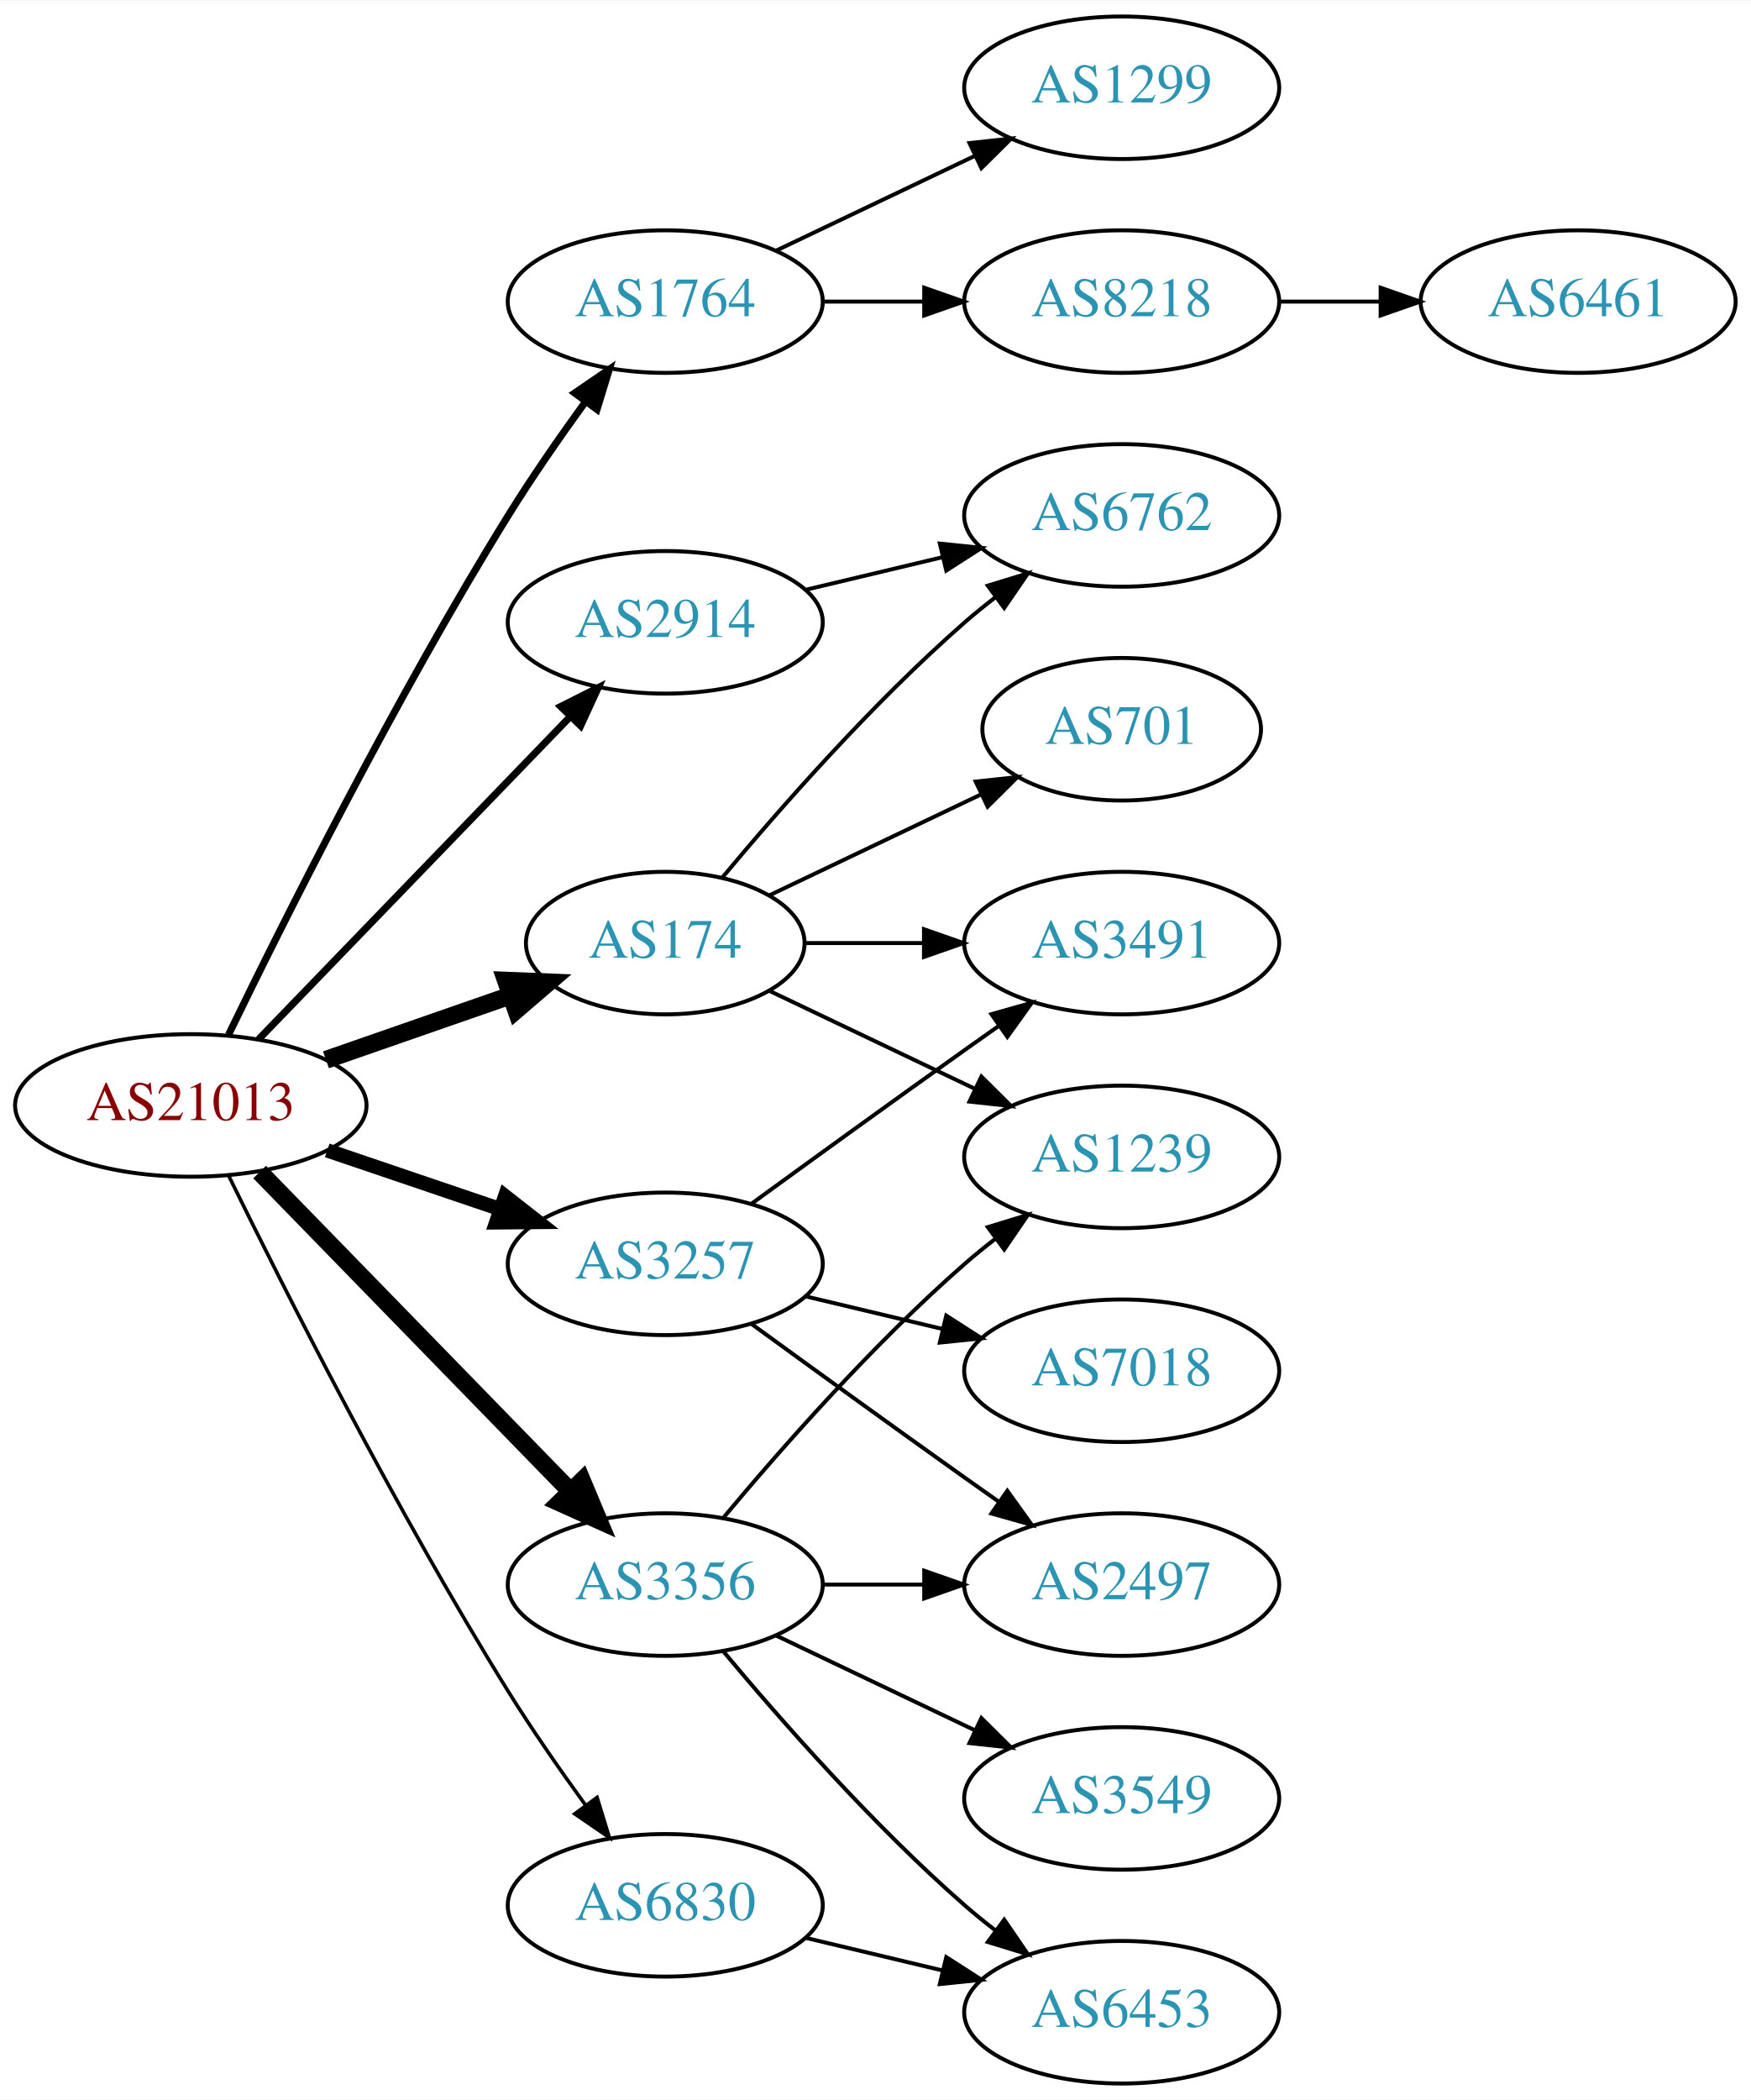
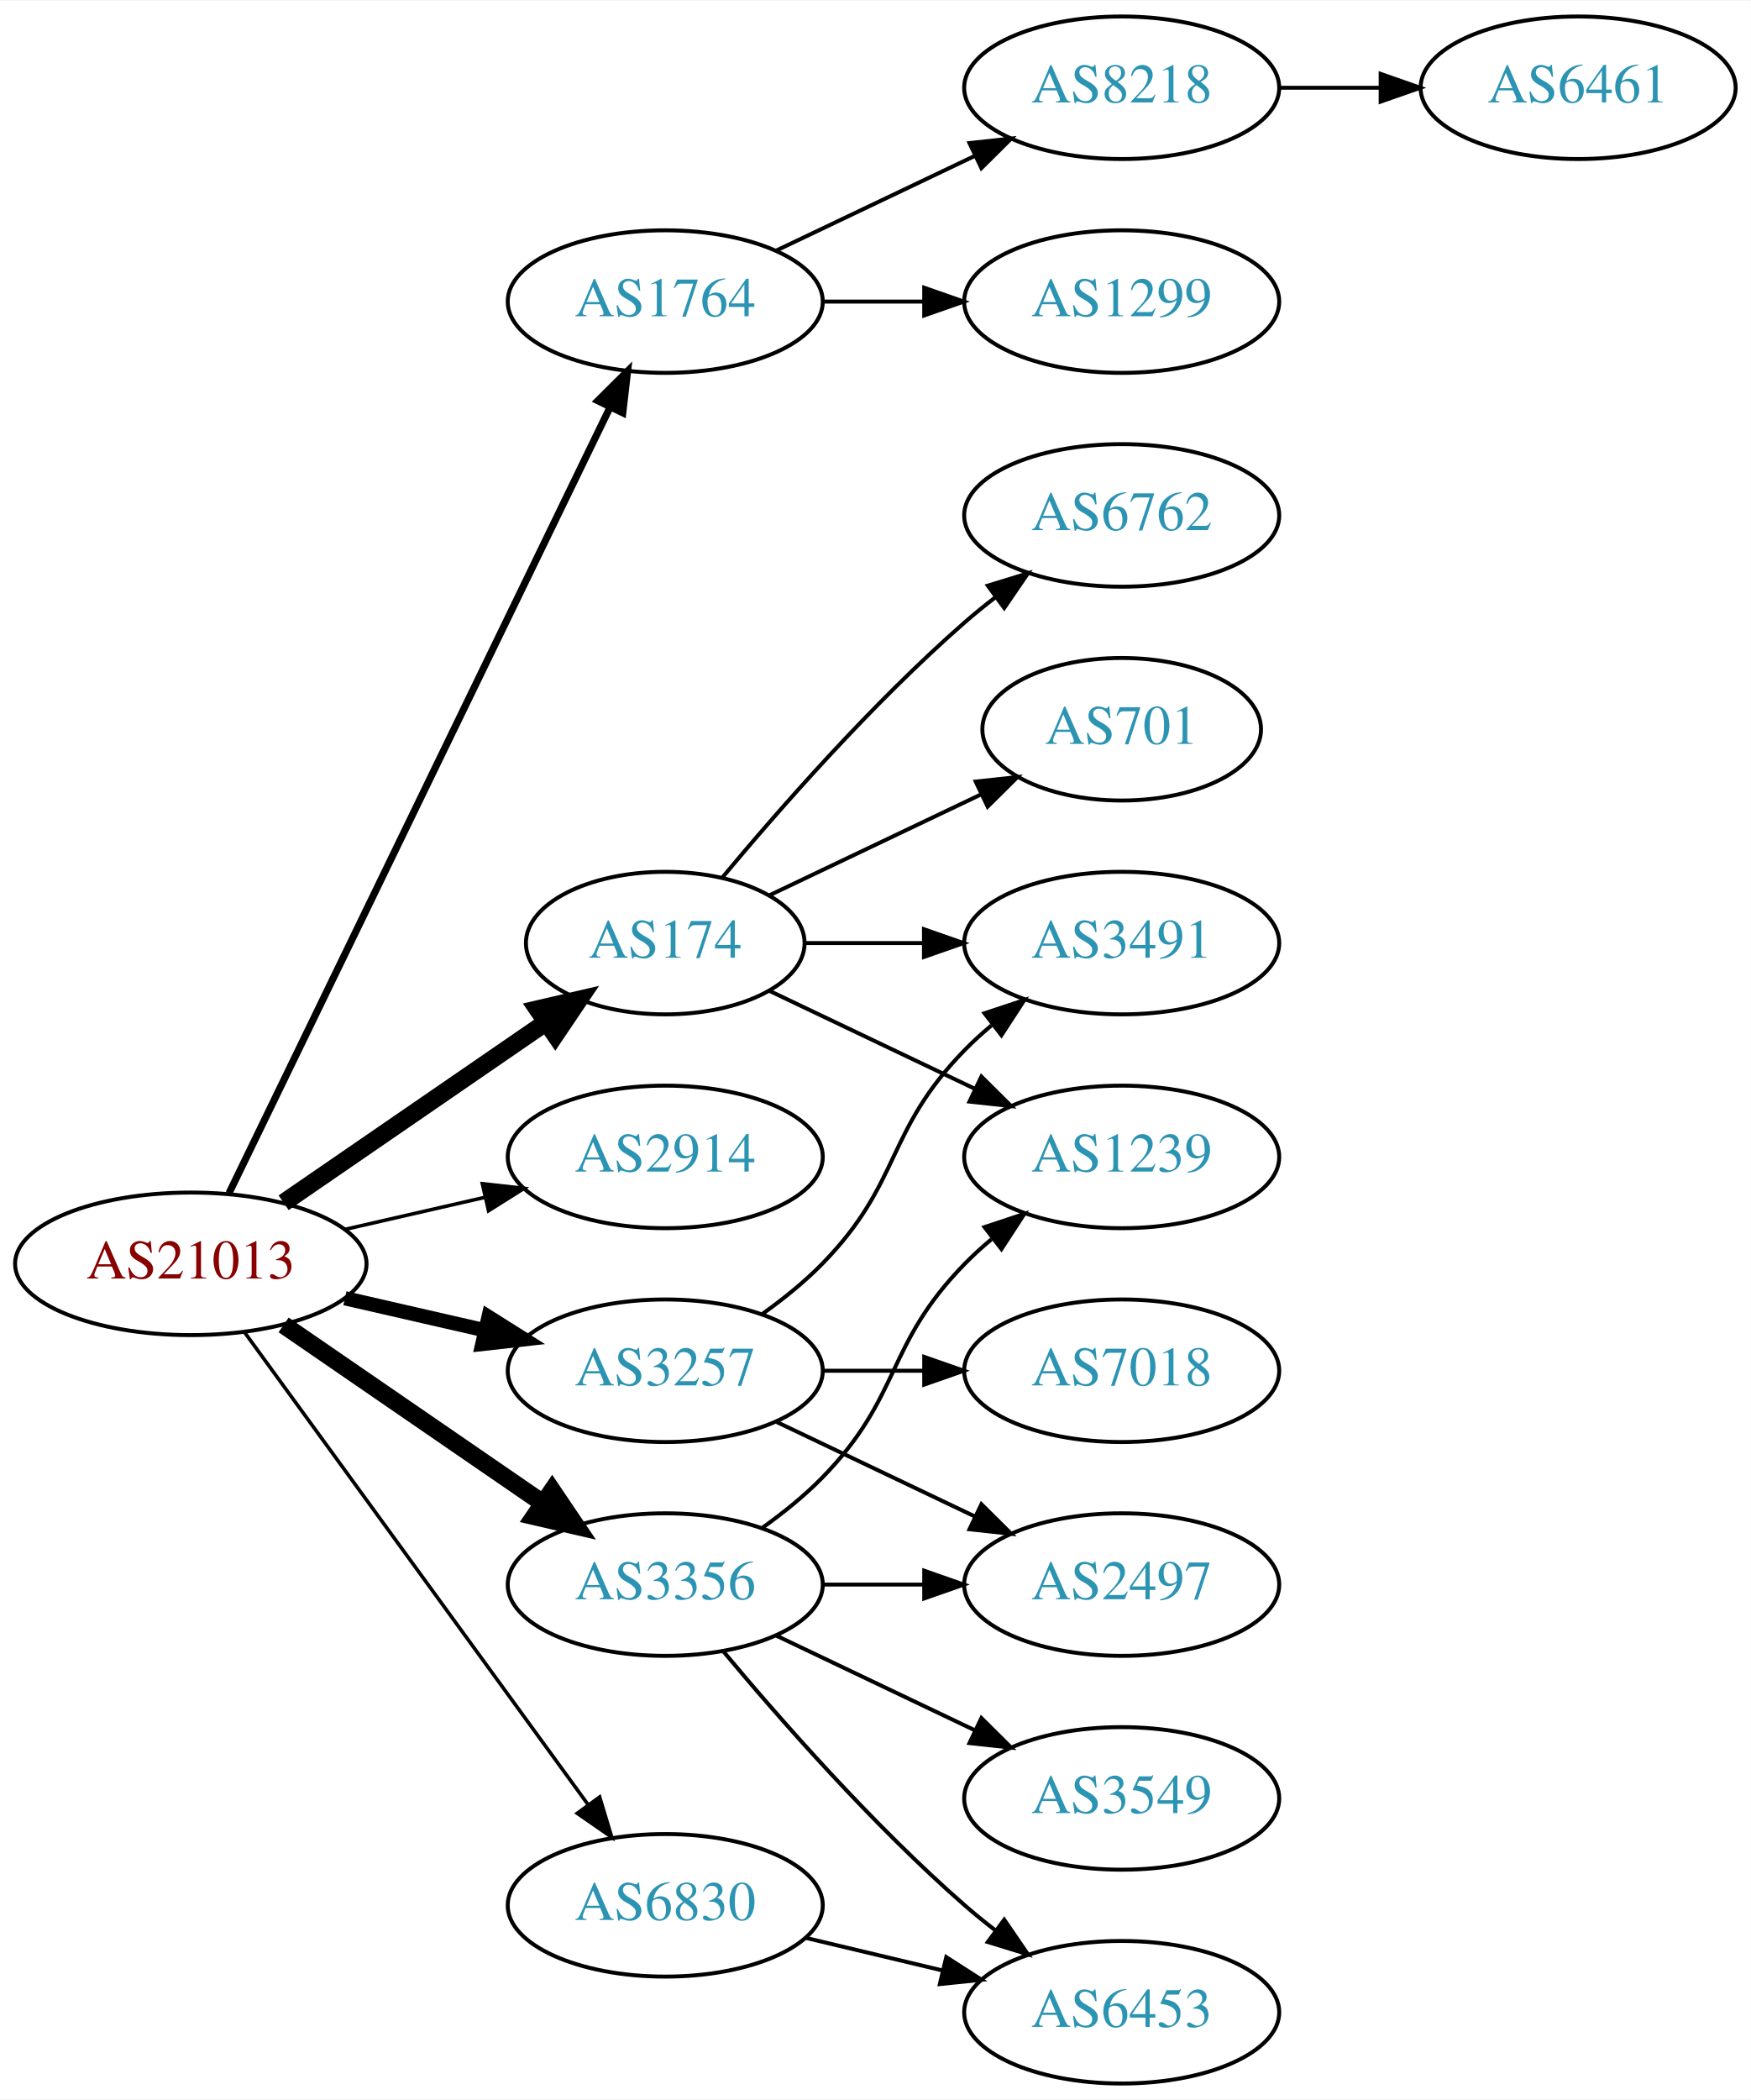
<svg xmlns="http://www.w3.org/2000/svg" xmlns:xlink="http://www.w3.org/1999/xlink" width="442pt" height="530pt" viewBox="0.00 0.00 442.27 530.00">
  <g id="graph0" class="graph" transform="scale(1 1) rotate(0) translate(4 526)">
    <polygon fill="white" stroke="none" points="-4,4 -4,-526 438.271,-526 438.271,4 -4,4" />
    <g id="node1" class="node">
      <g id="a_node1">
        <a xlink:href="/asn/21013" xlink:title="AS21013 ~ Wels, AT [AT]">
-           <ellipse fill="#ffffff" stroke="black" cx="44.196" cy="-247" rx="44.393" ry="18" />
-           <text text-anchor="middle" x="44.196" y="-243.3" font-family="Times,serif" font-size="14.00" fill="#880000">AS21013</text>
+           <ellipse fill="#ffffff" stroke="black" cx="44.196" cy="-207" rx="44.393" ry="18" />
+           <text text-anchor="middle" x="44.196" y="-203.3" font-family="Times,serif" font-size="14.00" fill="#880000">AS21013</text>
        </a>
      </g>
    </g>
    <g id="node2" class="node">
      <g id="a_node2">
        <a xlink:href="/asn/174" xlink:title="AS174 ~ Cogent Communications [US]">
          <ellipse fill="#ffffff" stroke="black" cx="164.039" cy="-288" rx="35.194" ry="18" />
          <text text-anchor="middle" x="164.039" y="-284.3" font-family="Times,serif" font-size="14.00" fill="#2c94b3">AS174</text>
        </a>
      </g>
    </g>
    <g id="edge1" class="edge">
-       <path fill="none" stroke="black" stroke-width="4.5" d="M78.335,-258.53C92.855,-263.581 109.976,-269.538 125.012,-274.77" />
-       <polygon fill="black" stroke="black" stroke-width="4.5" points="123.804,-278.518 134.543,-278.086 126.392,-271.081 123.804,-278.518" />
+       <path fill="none" stroke="black" stroke-width="4.5" d="M67.639,-222.426C86.454,-235.359 113.45,-253.915 133.927,-267.99" />
+       <polygon fill="black" stroke="black" stroke-width="4.5" points="131.789,-271.298 142.26,-273.718 136.249,-264.808 131.789,-271.298" />
    </g>
    <g id="node3" class="node">
      <g id="a_node3">
        <a xlink:href="/asn/1764" xlink:title="AS1764 ~ NEXTLAYER-AS [AT]">
          <ellipse fill="#ffffff" stroke="black" cx="164.039" cy="-450" rx="39.794" ry="18" />
          <text text-anchor="middle" x="164.039" y="-446.3" font-family="Times,serif" font-size="14.00" fill="#2c94b3">AS1764</text>
        </a>
      </g>
    </g>
    <g id="edge2" class="edge">
-       <path fill="none" stroke="black" stroke-width="1.8" d="M53.727,-264.856C67.506,-293.255 95.995,-350.184 124.392,-396 130.375,-405.654 137.477,-415.874 143.95,-424.796" />
-       <polygon fill="black" stroke="black" stroke-width="1.8" points="141.16,-426.91 149.906,-432.891 146.799,-422.762 141.16,-426.91" />
+       <path fill="none" stroke="black" stroke-width="1.8" d="M53.861,-224.868C74.342,-267.101 125.829,-373.272 150.055,-423.227" />
+       <polygon fill="black" stroke="black" stroke-width="1.8" points="147.007,-424.963 154.52,-432.433 153.305,-421.908 147.007,-424.963" />
    </g>
    <g id="node4" class="node">
      <g id="a_node4">
        <a xlink:href="/asn/2914" xlink:title="AS2914 ~ NTT America, Inc. [US]">
-           <ellipse fill="#ffffff" stroke="black" cx="164.039" cy="-369" rx="39.794" ry="18" />
-           <text text-anchor="middle" x="164.039" y="-365.3" font-family="Times,serif" font-size="14.00" fill="#2c94b3">AS2914</text>
+           <ellipse fill="#ffffff" stroke="black" cx="164.039" cy="-234" rx="39.794" ry="18" />
+           <text text-anchor="middle" x="164.039" y="-230.3" font-family="Times,serif" font-size="14.00" fill="#2c94b3">AS2914</text>
        </a>
      </g>
    </g>
    <g id="edge3" class="edge">
-       <path fill="none" stroke="black" stroke-width="1.8" d="M61.334,-263.708C81.697,-284.789 116.851,-321.183 140.026,-345.175" />
-       <polygon fill="black" stroke="black" stroke-width="1.8" points="137.63,-347.733 147.095,-352.494 142.665,-342.87 137.63,-347.733" />
+       <path fill="none" stroke="black" stroke-width="0.9" d="M83.131,-215.692C94.371,-218.267 106.784,-221.111 118.407,-223.774" />
+       <polygon fill="black" stroke="black" stroke-width="0.9" points="117.84,-227.235 128.369,-226.057 119.403,-220.412 117.84,-227.235" />
    </g>
    <g id="node5" class="node">
      <g id="a_node5">
        <a xlink:href="/asn/3257" xlink:title="AS3257 ~ GTT [DE]">
-           <ellipse fill="#ffffff" stroke="black" cx="164.039" cy="-207" rx="39.794" ry="18" />
-           <text text-anchor="middle" x="164.039" y="-203.3" font-family="Times,serif" font-size="14.00" fill="#2c94b3">AS3257</text>
+           <ellipse fill="#ffffff" stroke="black" cx="164.039" cy="-180" rx="39.794" ry="18" />
+           <text text-anchor="middle" x="164.039" y="-176.3" font-family="Times,serif" font-size="14.00" fill="#2c94b3">AS3257</text>
        </a>
      </g>
    </g>
    <g id="edge4" class="edge">
-       <path fill="none" stroke="black" stroke-width="3.6" d="M78.65,-235.645C92.251,-231.028 108.093,-225.651 122.354,-220.81" />
-       <polygon fill="black" stroke="black" stroke-width="3.6" points="123.583,-224.089 131.928,-217.56 121.333,-217.46 123.583,-224.089" />
+       <path fill="none" stroke="black" stroke-width="3.6" d="M83.131,-198.308C94.371,-195.733 106.784,-192.889 118.407,-190.226" />
+       <polygon fill="black" stroke="black" stroke-width="3.6" points="119.403,-193.588 128.369,-187.943 117.84,-186.765 119.403,-193.588" />
    </g>
    <g id="node6" class="node">
      <g id="a_node6">
        <a xlink:href="/asn/3356" xlink:title="AS3356 ~ Level 3 Parent, LLC [US]">
          <ellipse fill="#ffffff" stroke="black" cx="164.039" cy="-126" rx="39.794" ry="18" />
          <text text-anchor="middle" x="164.039" y="-122.3" font-family="Times,serif" font-size="14.00" fill="#2c94b3">AS3356</text>
        </a>
      </g>
    </g>
    <g id="edge5" class="edge">
-       <path fill="none" stroke="black" stroke-width="4.5" d="M61.582,-230.175C82.011,-209.198 117.049,-173.222 140.129,-149.523" />
-       <polygon fill="black" stroke="black" stroke-width="4.5" points="143.013,-152.206 147.169,-142.295 137.371,-146.712 143.013,-152.206" />
+       <path fill="none" stroke="black" stroke-width="4.5" d="M67.639,-191.574C86.22,-178.802 112.781,-160.545 133.161,-146.537" />
+       <polygon fill="black" stroke="black" stroke-width="4.5" points="135.464,-149.731 141.475,-140.822 131.003,-143.242 135.464,-149.731" />
    </g>
    <g id="node7" class="node">
      <g id="a_node7">
        <a xlink:href="/asn/6830" xlink:title="AS6830 ~ LGI-UPC [AT]">
          <ellipse fill="#ffffff" stroke="black" cx="164.039" cy="-45" rx="39.794" ry="18" />
          <text text-anchor="middle" x="164.039" y="-41.3" font-family="Times,serif" font-size="14.00" fill="#2c94b3">AS6830</text>
        </a>
      </g>
    </g>
    <g id="edge6" class="edge">
-       <path fill="none" stroke="black" stroke-width="0.9" d="M53.747,-229.27C67.554,-201.072 96.08,-144.537 124.392,-99 130.389,-89.355 137.494,-79.136 143.965,-70.214" />
-       <polygon fill="black" stroke="black" stroke-width="0.9" points="146.814,-72.247 149.919,-62.117 141.175,-68.1 146.814,-72.247" />
+       <path fill="none" stroke="black" stroke-width="0.9" d="M57.807,-189.663C78.628,-161.04 120.29,-103.767 144.479,-70.514" />
+       <polygon fill="black" stroke="black" stroke-width="0.9" points="147.466,-72.358 150.518,-62.212 141.805,-68.24 147.466,-72.358" />
    </g>
    <g id="node8" class="node">
      <g id="a_node8">
-         <a xlink:href="/asn/3491" xlink:title="AS3491 ~ PCCW Global, Inc. [US]">
-           <ellipse fill="#ffffff" stroke="black" cx="279.332" cy="-288" rx="39.794" ry="18" />
-           <text text-anchor="middle" x="279.332" y="-284.3" font-family="Times,serif" font-size="14.00" fill="#2c94b3">AS3491</text>
+         <a xlink:href="/asn/1239" xlink:title="AS1239 ~ Sprint [US]">
+           <ellipse fill="#ffffff" stroke="black" cx="279.332" cy="-234" rx="39.794" ry="18" />
+           <text text-anchor="middle" x="279.332" y="-230.3" font-family="Times,serif" font-size="14.00" fill="#2c94b3">AS1239</text>
        </a>
      </g>
    </g>
    <g id="edge7" class="edge">
-       <path fill="none" stroke="black" d="M199.338,-288C208.715,-288 219.065,-288 229.1,-288" />
-       <polygon fill="black" stroke="black" points="229.388,-291.5 239.388,-288 229.388,-284.5 229.388,-291.5" />
+       <path fill="none" stroke="black" d="M190.464,-275.881C205.766,-268.587 225.49,-259.186 242.372,-251.14" />
+       <polygon fill="black" stroke="black" points="243.891,-254.293 251.412,-246.831 240.879,-247.974 243.891,-254.293" />
    </g>
    <g id="node9" class="node">
      <g id="a_node9">
        <a xlink:href="/asn/6762" xlink:title="AS6762 ~ TELECOM ITALIA SPARKLE S.p.A. [IT]">
          <ellipse fill="#ffffff" stroke="black" cx="279.332" cy="-396" rx="39.794" ry="18" />
          <text text-anchor="middle" x="279.332" y="-392.3" font-family="Times,serif" font-size="14.00" fill="#2c94b3">AS6762</text>
        </a>
      </g>
    </g>
    <g id="edge8" class="edge">
      <path fill="none" stroke="black" d="M178.404,-304.499C192.659,-321.596 216.354,-348.619 239.685,-369 242.151,-371.154 244.789,-373.294 247.487,-375.372" />
      <polygon fill="black" stroke="black" points="245.512,-378.264 255.641,-381.37 249.66,-372.625 245.512,-378.264" />
    </g>
    <g id="node10" class="node">
      <g id="a_node10">
+         <a xlink:href="/asn/3491" xlink:title="AS3491 ~ PCCW Global, Inc. [US]">
+           <ellipse fill="#ffffff" stroke="black" cx="279.332" cy="-288" rx="39.794" ry="18" />
+           <text text-anchor="middle" x="279.332" y="-284.3" font-family="Times,serif" font-size="14.00" fill="#2c94b3">AS3491</text>
+         </a>
+       </g>
+     </g>
+     <g id="edge9" class="edge">
+       <path fill="none" stroke="black" d="M199.338,-288C208.715,-288 219.065,-288 229.1,-288" />
+       <polygon fill="black" stroke="black" points="229.388,-291.5 239.388,-288 229.388,-284.5 229.388,-291.5" />
+     </g>
+     <g id="node11" class="node">
+       <g id="a_node11">
        <a xlink:href="/asn/701" xlink:title="AS701 ~ UUNET [US]">
          <ellipse fill="#ffffff" stroke="black" cx="279.332" cy="-342" rx="35.194" ry="18" />
          <text text-anchor="middle" x="279.332" y="-338.3" font-family="Times,serif" font-size="14.00" fill="#2c94b3">AS701</text>
        </a>
      </g>
    </g>
-     <g id="edge9" class="edge">
+     <g id="edge10" class="edge">
      <path fill="none" stroke="black" d="M190.464,-300.119C206.207,-307.622 226.629,-317.356 243.822,-325.551" />
      <polygon fill="black" stroke="black" points="242.458,-328.779 252.991,-329.922 245.47,-322.46 242.458,-328.779" />
-     </g>
-     <g id="node11" class="node">
-       <g id="a_node11">
-         <a xlink:href="/asn/1239" xlink:title="AS1239 ~ Sprint [US]">
-           <ellipse fill="#ffffff" stroke="black" cx="279.332" cy="-234" rx="39.794" ry="18" />
-           <text text-anchor="middle" x="279.332" y="-230.3" font-family="Times,serif" font-size="14.00" fill="#2c94b3">AS1239</text>
-         </a>
-       </g>
-     </g>
-     <g id="edge10" class="edge">
-       <path fill="none" stroke="black" d="M190.464,-275.881C205.766,-268.587 225.49,-259.186 242.372,-251.14" />
-       <polygon fill="black" stroke="black" points="243.891,-254.293 251.412,-246.831 240.879,-247.974 243.891,-254.293" />
    </g>
    <g id="node12" class="node">
      <g id="a_node12">
        <a xlink:href="/asn/8218" xlink:title="AS8218 ~ legacy Neotelecoms [FR]">
-           <ellipse fill="#ffffff" stroke="black" cx="279.332" cy="-450" rx="39.794" ry="18" />
-           <text text-anchor="middle" x="279.332" y="-446.3" font-family="Times,serif" font-size="14.00" fill="#2c94b3">AS8218</text>
+           <ellipse fill="#ffffff" stroke="black" cx="279.332" cy="-504" rx="39.794" ry="18" />
+           <text text-anchor="middle" x="279.332" y="-500.3" font-family="Times,serif" font-size="14.00" fill="#2c94b3">AS8218</text>
        </a>
      </g>
    </g>
    <g id="edge11" class="edge">
-       <path fill="none" stroke="black" d="M203.711,-450C211.914,-450 220.678,-450 229.21,-450" />
-       <polygon fill="black" stroke="black" points="229.449,-453.5 239.449,-450 229.449,-446.5 229.449,-453.5" />
+       <path fill="none" stroke="black" d="M192.175,-462.934C207.169,-470.081 225.99,-479.052 242.213,-486.785" />
+       <polygon fill="black" stroke="black" points="240.884,-490.028 251.417,-491.171 243.895,-483.709 240.884,-490.028" />
    </g>
    <g id="node13" class="node">
      <g id="a_node13">
        <a xlink:href="/asn/1299" xlink:title="AS1299 ~ Telia Carrier [EU]">
-           <ellipse fill="#ffffff" stroke="black" cx="279.332" cy="-504" rx="39.794" ry="18" />
-           <text text-anchor="middle" x="279.332" y="-500.3" font-family="Times,serif" font-size="14.00" fill="#2c94b3">AS1299</text>
+           <ellipse fill="#ffffff" stroke="black" cx="279.332" cy="-450" rx="39.794" ry="18" />
+           <text text-anchor="middle" x="279.332" y="-446.3" font-family="Times,serif" font-size="14.00" fill="#2c94b3">AS1299</text>
        </a>
      </g>
    </g>
    <g id="edge12" class="edge">
-       <path fill="none" stroke="black" d="M192.175,-462.934C207.169,-470.081 225.99,-479.052 242.213,-486.785" />
-       <polygon fill="black" stroke="black" points="240.884,-490.028 251.417,-491.171 243.895,-483.709 240.884,-490.028" />
+       <path fill="none" stroke="black" d="M203.711,-450C211.914,-450 220.678,-450 229.21,-450" />
+       <polygon fill="black" stroke="black" points="229.449,-453.5 239.449,-450 229.449,-446.5 229.449,-453.5" />
    </g>
    <g id="edge14" class="edge">
-       <path fill="none" stroke="black" d="M199.646,-377.248C210.517,-379.838 222.671,-382.735 234.114,-385.462" />
-       <polygon fill="black" stroke="black" points="233.397,-388.889 243.936,-387.803 235.02,-382.08 233.397,-388.889" />
-     </g>
-     <g id="edge17" class="edge">
-       <path fill="none" stroke="black" d="M185.887,-222.222C200.821,-233.091 221.435,-248.025 239.685,-261 242.506,-263.005 245.449,-265.085 248.397,-267.159" />
-       <polygon fill="black" stroke="black" points="246.424,-270.05 256.621,-272.926 250.443,-264.319 246.424,-270.05" />
+       <path fill="none" stroke="black" d="M188.633,-194.389C193.889,-198.148 199.22,-202.437 203.685,-207 223.858,-227.617 219.513,-240.383 239.685,-261 241.778,-263.139 244.061,-265.218 246.438,-267.21" />
+       <polygon fill="black" stroke="black" points="244.681,-270.275 254.738,-273.611 248.956,-264.732 244.681,-270.275" />
    </g>
    <g id="node15" class="node">
      <g id="a_node15">
        <a xlink:href="/asn/7018" xlink:title="AS7018 ~ AT&amp;T Services, Inc. [US]">
          <ellipse fill="#ffffff" stroke="black" cx="279.332" cy="-180" rx="39.794" ry="18" />
          <text text-anchor="middle" x="279.332" y="-176.3" font-family="Times,serif" font-size="14.00" fill="#2c94b3">AS7018</text>
        </a>
      </g>
    </g>
    <g id="edge15" class="edge">
-       <path fill="none" stroke="black" d="M199.646,-198.752C210.517,-196.162 222.671,-193.265 234.114,-190.538" />
-       <polygon fill="black" stroke="black" points="235.02,-193.92 243.936,-188.197 233.397,-187.111 235.02,-193.92" />
+       <path fill="none" stroke="black" d="M203.711,-180C211.914,-180 220.678,-180 229.21,-180" />
+       <polygon fill="black" stroke="black" points="229.449,-183.5 239.449,-180 229.449,-176.5 229.449,-183.5" />
    </g>
    <g id="node16" class="node">
      <g id="a_node16">
        <a xlink:href="/asn/2497" xlink:title="AS2497 ~ Internet Initiative Japan Inc. [JP]">
          <ellipse fill="#ffffff" stroke="black" cx="279.332" cy="-126" rx="39.794" ry="18" />
          <text text-anchor="middle" x="279.332" y="-122.3" font-family="Times,serif" font-size="14.00" fill="#2c94b3">AS2497</text>
        </a>
      </g>
    </g>
    <g id="edge16" class="edge">
-       <path fill="none" stroke="black" d="M185.887,-191.778C200.821,-180.909 221.435,-165.975 239.685,-153 242.506,-150.995 245.449,-148.915 248.397,-146.841" />
-       <polygon fill="black" stroke="black" points="250.443,-149.681 256.621,-141.074 246.424,-143.95 250.443,-149.681" />
+       <path fill="none" stroke="black" d="M192.175,-167.066C207.169,-159.919 225.99,-150.948 242.213,-143.215" />
+       <polygon fill="black" stroke="black" points="243.895,-146.291 251.417,-138.829 240.884,-139.972 243.895,-146.291" />
+     </g>
+     <g id="edge19" class="edge">
+       <path fill="none" stroke="black" d="M188.633,-140.389C193.889,-144.148 199.22,-148.437 203.685,-153 223.858,-173.617 219.513,-186.383 239.685,-207 241.778,-209.139 244.061,-211.218 246.438,-213.21" />
+       <polygon fill="black" stroke="black" points="244.681,-216.275 254.738,-219.611 248.956,-210.732 244.681,-216.275" />
    </g>
    <g id="edge20" class="edge">
-       <path fill="none" stroke="black" d="M178.669,-142.817C192.951,-159.929 216.498,-186.745 239.685,-207 242.151,-209.154 244.789,-211.294 247.487,-213.372" />
-       <polygon fill="black" stroke="black" points="245.512,-216.264 255.641,-219.37 249.66,-210.625 245.512,-216.264" />
-     </g>
-     <g id="edge19" class="edge">
      <path fill="none" stroke="black" d="M203.711,-126C211.914,-126 220.678,-126 229.21,-126" />
      <polygon fill="black" stroke="black" points="229.449,-129.5 239.449,-126 229.449,-122.5 229.449,-129.5" />
    </g>
    <g id="node17" class="node">
      <g id="a_node17">
+         <a xlink:href="/asn/6453" xlink:title="AS6453 ~ TATA COMMUNICATIONS (AMERICA) INC [US]">
+           <ellipse fill="#ffffff" stroke="black" cx="279.332" cy="-18" rx="39.794" ry="18" />
+           <text text-anchor="middle" x="279.332" y="-14.3" font-family="Times,serif" font-size="14.00" fill="#2c94b3">AS6453</text>
+         </a>
+       </g>
+     </g>
+     <g id="edge17" class="edge">
+       <path fill="none" stroke="black" d="M178.669,-109.183C192.951,-92.071 216.498,-65.255 239.685,-45 242.151,-42.846 244.789,-40.706 247.487,-38.628" />
+       <polygon fill="black" stroke="black" points="249.66,-41.375 255.641,-32.63 245.512,-35.736 249.66,-41.375" />
+     </g>
+     <g id="node18" class="node">
+       <g id="a_node18">
        <a xlink:href="/asn/3549" xlink:title="AS3549 ~ Level 3 Parent, LLC [US]">
          <ellipse fill="#ffffff" stroke="black" cx="279.332" cy="-72" rx="39.794" ry="18" />
          <text text-anchor="middle" x="279.332" y="-68.3" font-family="Times,serif" font-size="14.00" fill="#2c94b3">AS3549</text>
        </a>
      </g>
    </g>
    <g id="edge18" class="edge">
      <path fill="none" stroke="black" d="M192.175,-113.066C207.169,-105.919 225.99,-96.948 242.213,-89.215" />
      <polygon fill="black" stroke="black" points="243.895,-92.291 251.417,-84.829 240.884,-85.972 243.895,-92.291" />
    </g>
-     <g id="node18" class="node">
-       <g id="a_node18">
-         <a xlink:href="/asn/6453" xlink:title="AS6453 ~ TATA COMMUNICATIONS (AMERICA) INC [US]">
-           <ellipse fill="#ffffff" stroke="black" cx="279.332" cy="-18" rx="39.794" ry="18" />
-           <text text-anchor="middle" x="279.332" y="-14.3" font-family="Times,serif" font-size="14.00" fill="#2c94b3">AS6453</text>
-         </a>
-       </g>
-     </g>
    <g id="edge21" class="edge">
-       <path fill="none" stroke="black" d="M178.669,-109.183C192.951,-92.071 216.498,-65.255 239.685,-45 242.151,-42.846 244.789,-40.706 247.487,-38.628" />
-       <polygon fill="black" stroke="black" points="249.66,-41.375 255.641,-32.63 245.512,-35.736 249.66,-41.375" />
-     </g>
-     <g id="edge22" class="edge">
      <path fill="none" stroke="black" d="M199.646,-36.752C210.517,-34.162 222.671,-31.265 234.114,-28.538" />
      <polygon fill="black" stroke="black" points="235.02,-31.92 243.936,-26.197 233.397,-25.111 235.02,-31.92" />
    </g>
    <g id="node14" class="node">
      <g id="a_node14">
        <a xlink:href="/asn/6461" xlink:title="AS6461 ~ Zayo Bandwidth [US]">
-           <ellipse fill="#ffffff" stroke="black" cx="394.625" cy="-450" rx="39.794" ry="18" />
-           <text text-anchor="middle" x="394.625" y="-446.3" font-family="Times,serif" font-size="14.00" fill="#2c94b3">AS6461</text>
+           <ellipse fill="#ffffff" stroke="black" cx="394.625" cy="-504" rx="39.794" ry="18" />
+           <text text-anchor="middle" x="394.625" y="-500.3" font-family="Times,serif" font-size="14.00" fill="#2c94b3">AS6461</text>
        </a>
      </g>
    </g>
    <g id="edge13" class="edge">
-       <path fill="none" stroke="black" d="M319.004,-450C327.207,-450 335.971,-450 344.503,-450" />
-       <polygon fill="black" stroke="black" points="344.742,-453.5 354.742,-450 344.742,-446.5 344.742,-453.5" />
+       <path fill="none" stroke="black" d="M319.004,-504C327.207,-504 335.971,-504 344.503,-504" />
+       <polygon fill="black" stroke="black" points="344.742,-507.5 354.742,-504 344.742,-500.5 344.742,-507.5" />
    </g>
  </g>
</svg>
